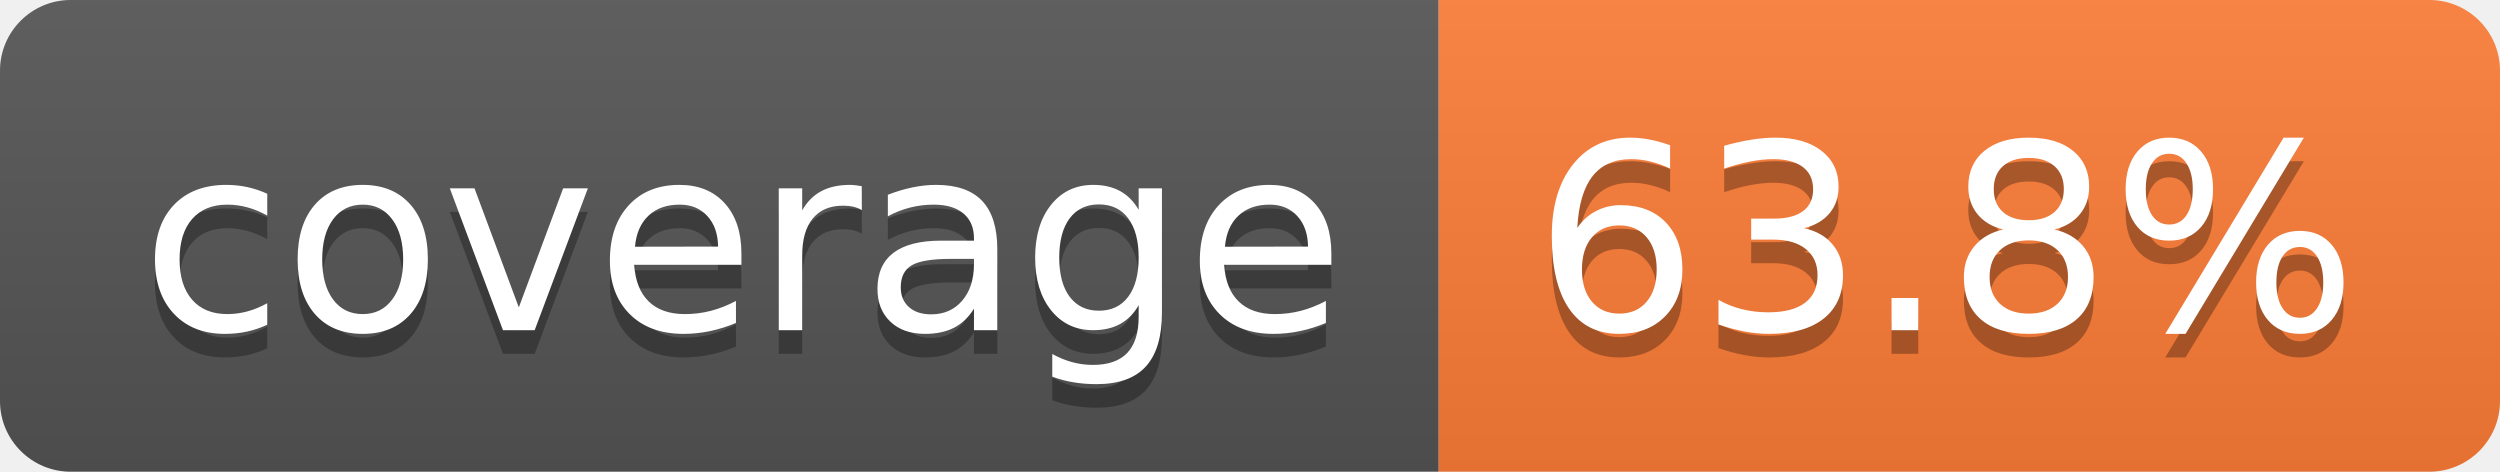
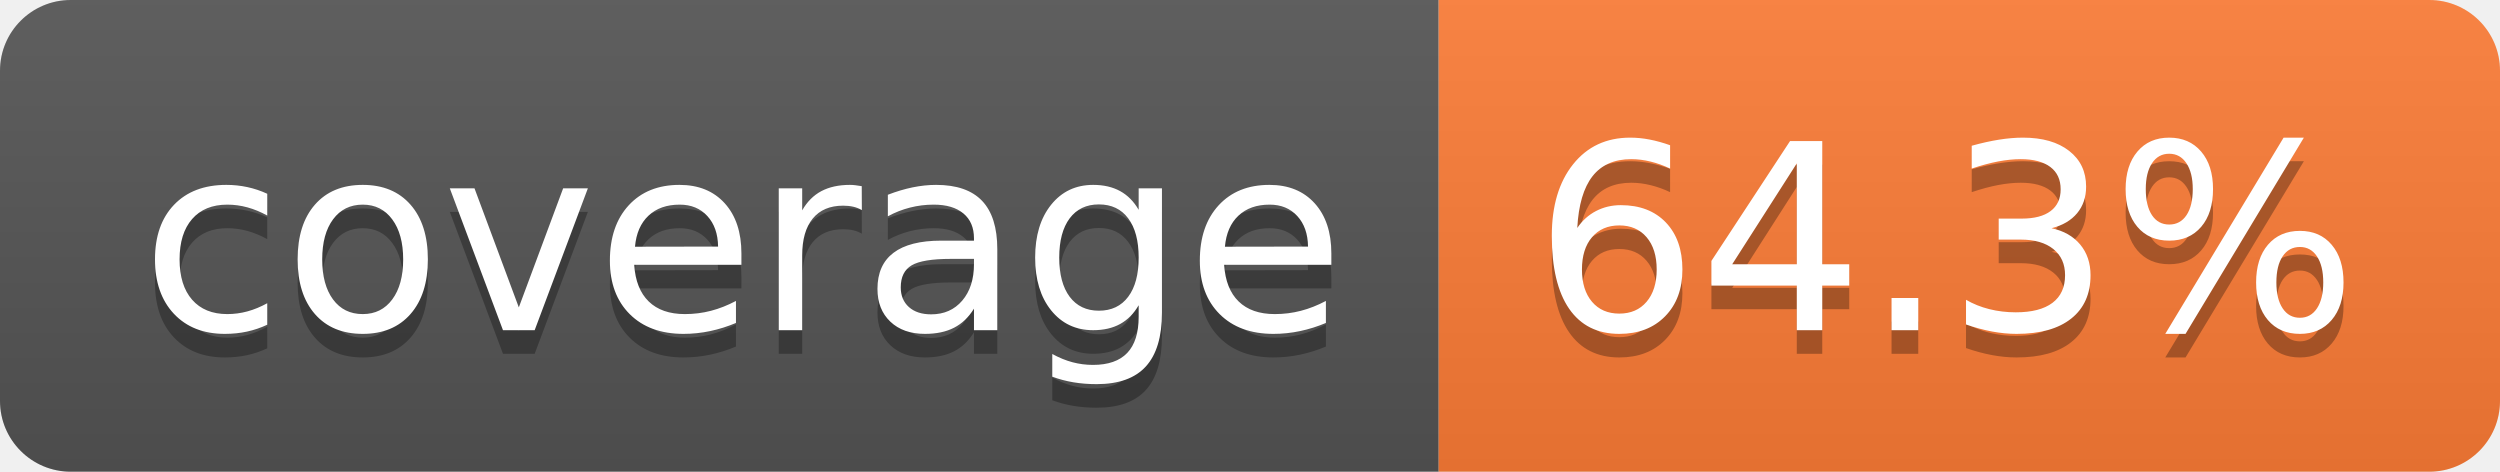
- <svg xmlns="http://www.w3.org/2000/svg" width="106" height="20" role="img" aria-label="coverage: 63.8%">
+ <svg xmlns="http://www.w3.org/2000/svg" width="106" height="20" role="img" aria-label="coverage: 64.3%">
  <linearGradient id="s" x2="0" y2="100%">
    <stop offset="0" stop-color="#bbb" stop-opacity=".1" />
    <stop offset="1" stop-opacity=".1" />
  </linearGradient>
  <clipPath id="r">
    <rect width="106" height="20" rx="3" fill="#fff" />
  </clipPath>
  <g clip-path="url(#r)">
    <rect width="61" height="20" fill="#555" />
    <rect x="61" width="45" height="20" fill="#fe7d37" />
    <rect width="106" height="20" fill="url(#s)" />
  </g>
  <g fill="#fff" text-anchor="middle" font-family="Verdana,Geneva,DejaVu Sans,sans-serif" text-rendering="geometricPrecision" font-size="110">
    <text aria-hidden="true" x="315" y="150" fill="#010101" fill-opacity=".3" transform="scale(.1)" textLength="510">coverage</text>
    <text x="315" y="140" transform="scale(.1)" fill="#fff" textLength="510">coverage</text>
-     <text aria-hidden="true" x="825" y="150" fill="#010101" fill-opacity=".3" transform="scale(.1)" textLength="350">63.8%</text>
-     <text x="825" y="140" transform="scale(.1)" fill="#fff" textLength="350">63.8%</text>
+     <text aria-hidden="true" x="825" y="150" fill="#010101" fill-opacity=".3" transform="scale(.1)" textLength="350">64.3%</text>
+     <text x="825" y="140" transform="scale(.1)" fill="#fff" textLength="350">64.3%</text>
  </g>
</svg>
